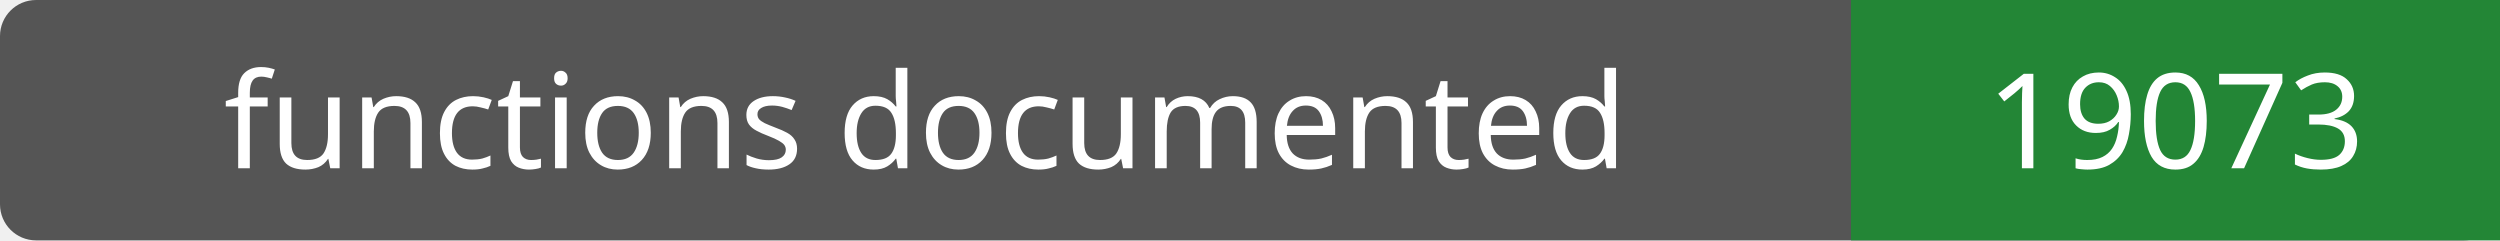
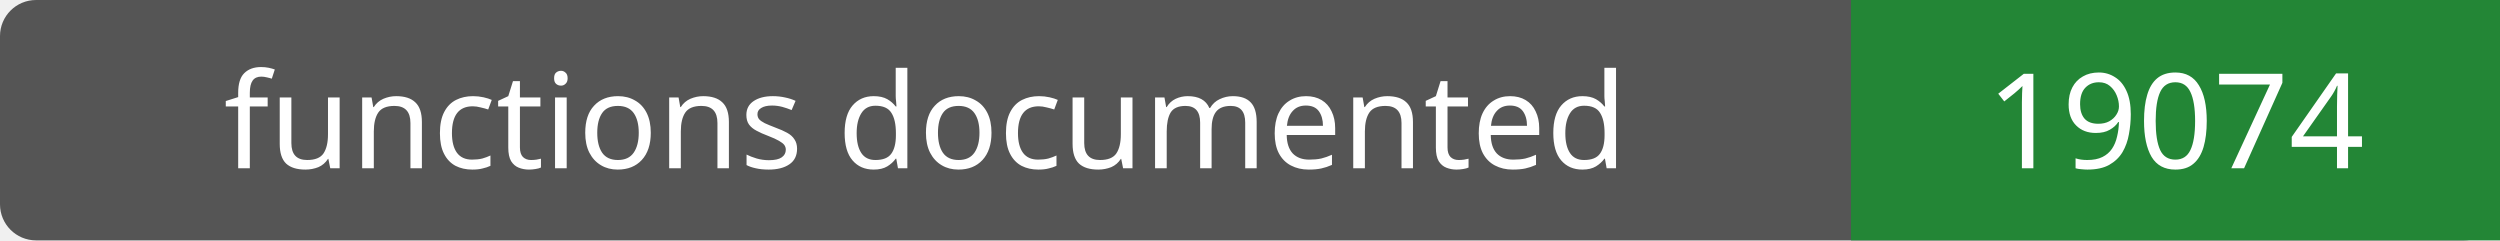
- <svg xmlns="http://www.w3.org/2000/svg" width="208" height="20" role="img" aria-label="functions documented: 19073">
+ <svg xmlns="http://www.w3.org/2000/svg" width="208" height="20" role="img" aria-label="functions documented: 19074">
  <rect width="208" height="20" rx="3" fill="#555" />
  <path fill="#238636" d="M154 0h54v20H154z" />
  <g fill="#fff" text-anchor="middle" font-family="Verdana,sans-serif" font-size="11">
    <text x="77.0" y="14">functions documented</text>
-     <text x="181.0" y="14">19073</text>
+     <text x="181.0" y="14">19074</text>
  </g>
</svg>
